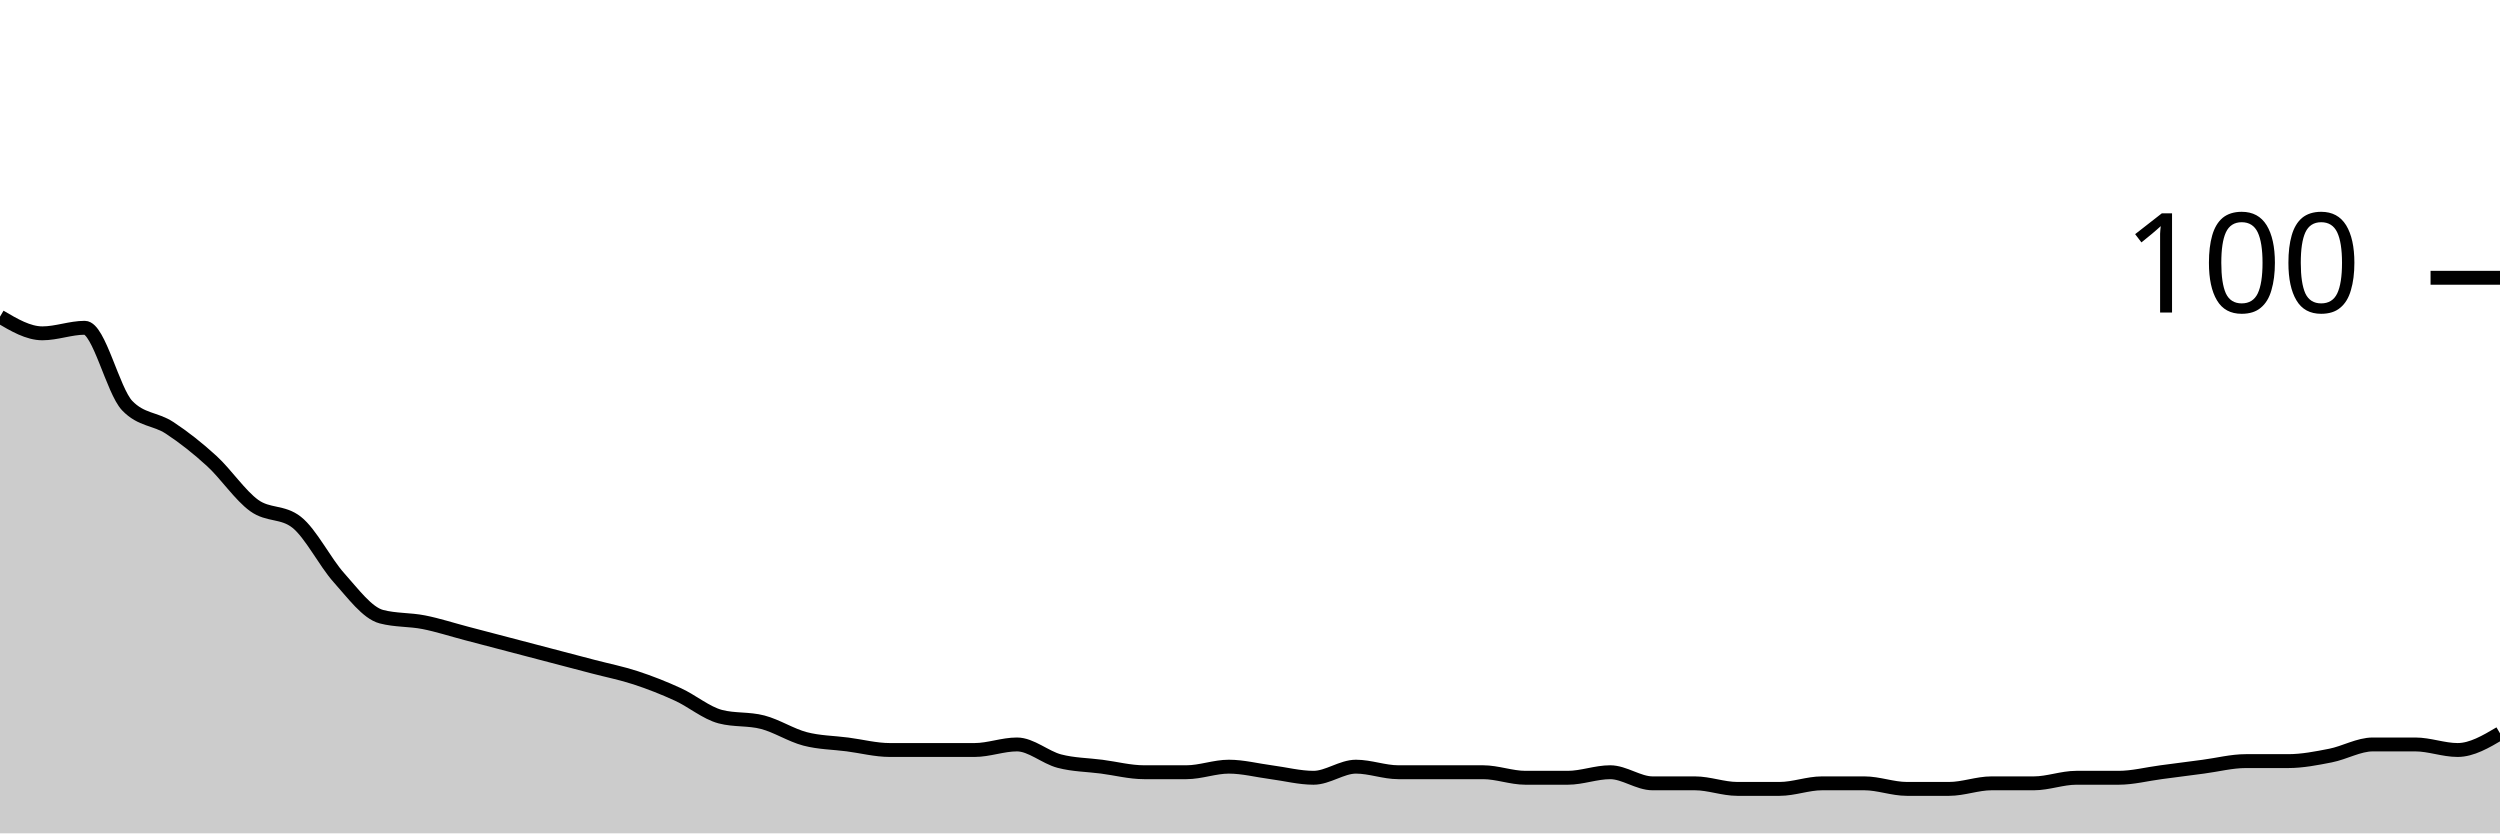
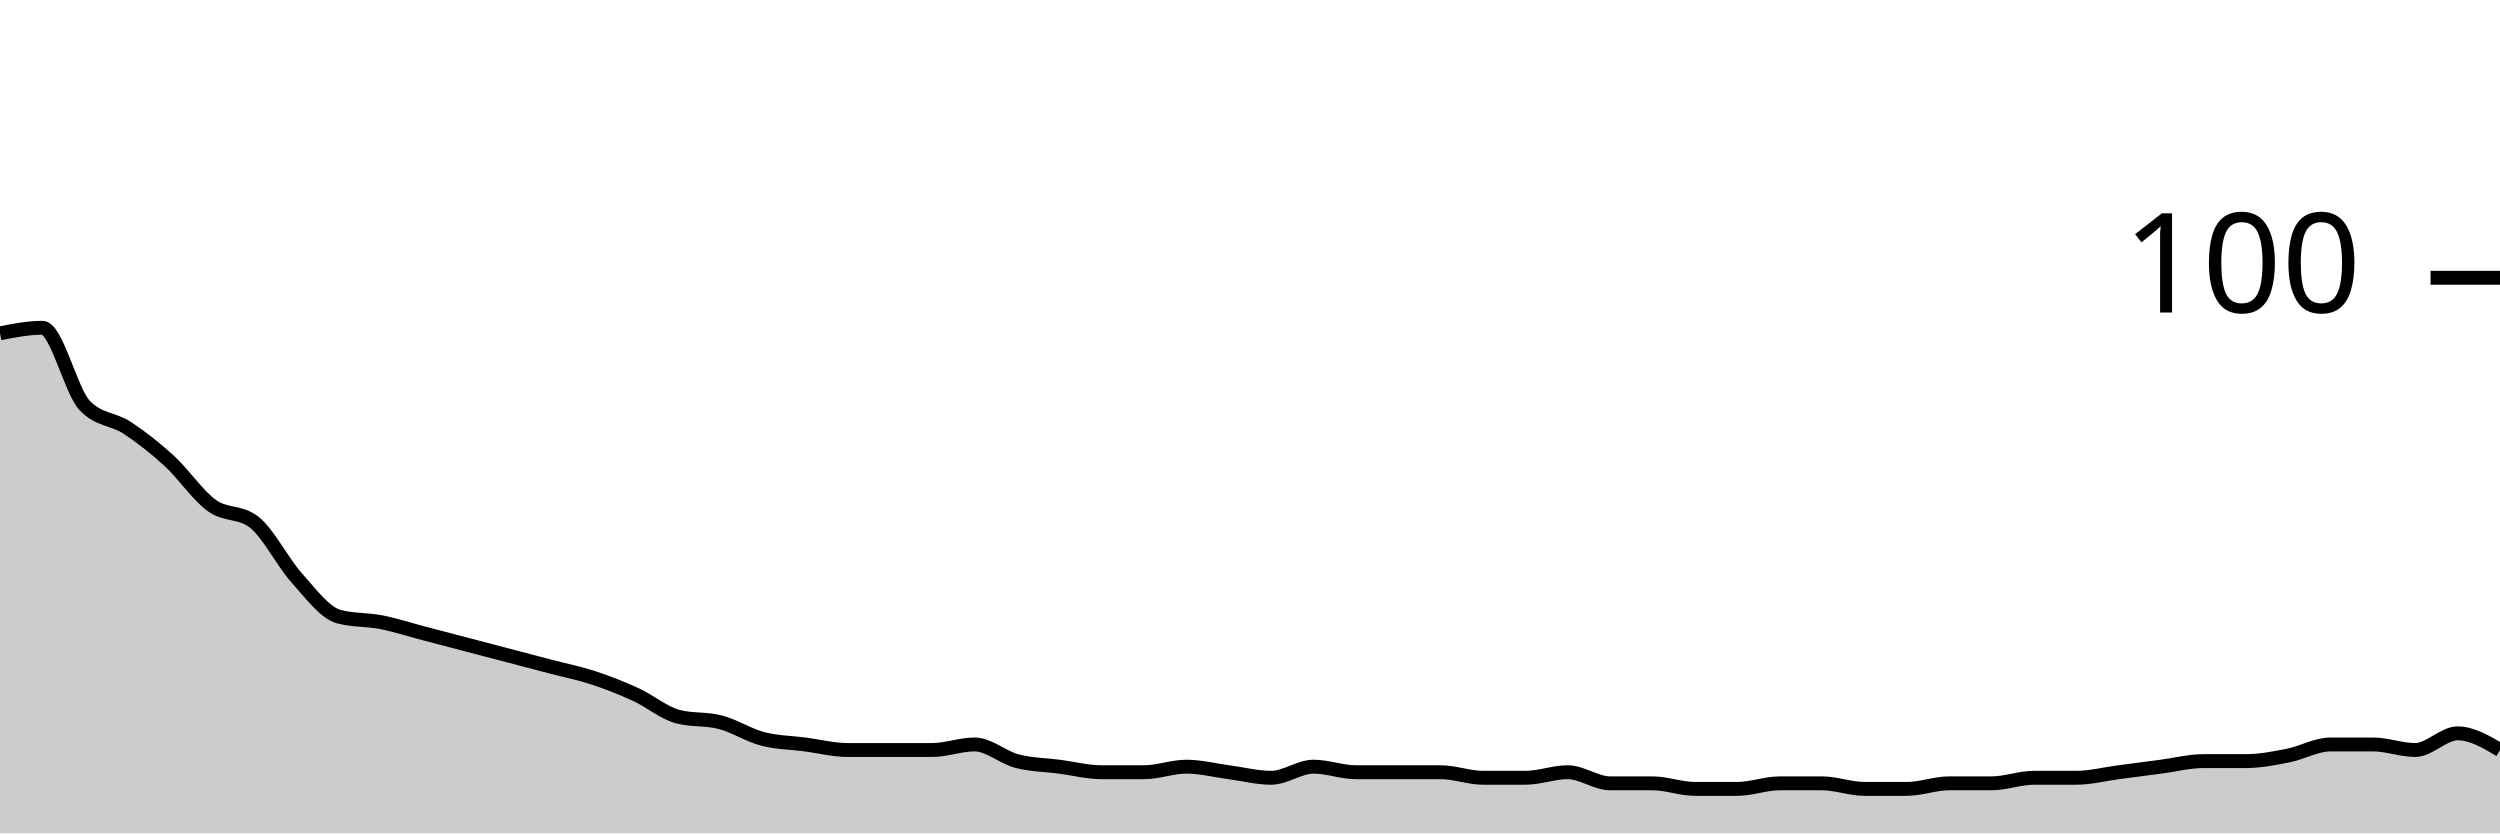
<svg xmlns="http://www.w3.org/2000/svg" viewBox="0 0 180 60">
  <g transform="translate(0,20)">
-     <path class="area" fill="rgba(0, 0, 0, 0.2)" d="M0,2.8C1.017,3.4,2.034,4,3.051,4C4.068,4,5.085,3.6,6.102,3.6C7.119,3.6,8.136,8.133,9.153,9.2C10.169,10.267,11.186,10.133,12.203,10.8C13.22,11.467,14.237,12.267,15.254,13.2C16.271,14.133,17.288,15.667,18.305,16.4C19.322,17.133,20.339,16.8,21.356,17.6C22.373,18.4,23.39,20.467,24.407,21.6C25.424,22.733,26.441,24.133,27.458,24.4C28.475,24.667,29.492,24.6,30.508,24.8C31.525,25,32.542,25.333,33.559,25.6C34.576,25.867,35.593,26.133,36.61,26.4C37.627,26.667,38.644,26.933,39.661,27.2C40.678,27.467,41.695,27.733,42.712,28C43.729,28.267,44.746,28.467,45.763,28.8C46.78,29.133,47.797,29.533,48.814,30C49.831,30.467,50.847,31.333,51.864,31.6C52.881,31.867,53.898,31.733,54.915,32C55.932,32.267,56.949,32.933,57.966,33.2C58.983,33.467,60,33.467,61.017,33.6C62.034,33.733,63.051,34,64.068,34C65.085,34,66.102,34,67.119,34C68.136,34,69.153,34,70.169,34C71.186,34,72.203,33.6,73.22,33.6C74.237,33.6,75.254,34.533,76.271,34.8C77.288,35.067,78.305,35.067,79.322,35.2C80.339,35.333,81.356,35.6,82.373,35.6C83.39,35.6,84.407,35.6,85.424,35.6C86.441,35.6,87.458,35.2,88.475,35.2C89.492,35.2,90.508,35.467,91.525,35.6C92.542,35.733,93.559,36,94.576,36C95.593,36,96.61,35.2,97.627,35.2C98.644,35.2,99.661,35.6,100.678,35.6C101.695,35.6,102.712,35.6,103.729,35.6C104.746,35.6,105.763,35.6,106.78,35.6C107.797,35.6,108.814,36,109.831,36C110.847,36,111.864,36,112.881,36C113.898,36,114.915,35.6,115.932,35.6C116.949,35.6,117.966,36.4,118.983,36.4C120,36.4,121.017,36.4,122.034,36.4C123.051,36.4,124.068,36.8,125.085,36.8C126.102,36.8,127.119,36.8,128.136,36.8C129.153,36.8,130.169,36.4,131.186,36.4C132.203,36.4,133.22,36.4,134.237,36.4C135.254,36.4,136.271,36.8,137.288,36.8C138.305,36.8,139.322,36.8,140.339,36.8C141.356,36.8,142.373,36.4,143.39,36.4C144.407,36.4,145.424,36.4,146.441,36.4C147.458,36.4,148.475,36,149.492,36C150.508,36,151.525,36,152.542,36C153.559,36,154.576,35.733,155.593,35.6C156.61,35.467,157.627,35.333,158.644,35.2C159.661,35.067,160.678,34.8,161.695,34.8C162.712,34.8,163.729,34.8,164.746,34.8C165.763,34.8,166.78,34.6,167.797,34.4C168.814,34.2,169.831,33.6,170.847,33.6C171.864,33.6,172.881,33.6,173.898,33.6C174.915,33.6,175.932,34,176.949,34C177.966,34,178.983,33.4,180,32.8L180,40C178.983,40,177.966,40,176.949,40C175.932,40,174.915,40,173.898,40C172.881,40,171.864,40,170.847,40C169.831,40,168.814,40,167.797,40C166.78,40,165.763,40,164.746,40C163.729,40,162.712,40,161.695,40C160.678,40,159.661,40,158.644,40C157.627,40,156.61,40,155.593,40C154.576,40,153.559,40,152.542,40C151.525,40,150.508,40,149.492,40C148.475,40,147.458,40,146.441,40C145.424,40,144.407,40,143.39,40C142.373,40,141.356,40,140.339,40C139.322,40,138.305,40,137.288,40C136.271,40,135.254,40,134.237,40C133.22,40,132.203,40,131.186,40C130.169,40,129.153,40,128.136,40C127.119,40,126.102,40,125.085,40C124.068,40,123.051,40,122.034,40C121.017,40,120,40,118.983,40C117.966,40,116.949,40,115.932,40C114.915,40,113.898,40,112.881,40C111.864,40,110.847,40,109.831,40C108.814,40,107.797,40,106.78,40C105.763,40,104.746,40,103.729,40C102.712,40,101.695,40,100.678,40C99.661,40,98.644,40,97.627,40C96.61,40,95.593,40,94.576,40C93.559,40,92.542,40,91.525,40C90.508,40,89.492,40,88.475,40C87.458,40,86.441,40,85.424,40C84.407,40,83.39,40,82.373,40C81.356,40,80.339,40,79.322,40C78.305,40,77.288,40,76.271,40C75.254,40,74.237,40,73.22,40C72.203,40,71.186,40,70.169,40C69.153,40,68.136,40,67.119,40C66.102,40,65.085,40,64.068,40C63.051,40,62.034,40,61.017,40C60,40,58.983,40,57.966,40C56.949,40,55.932,40,54.915,40C53.898,40,52.881,40,51.864,40C50.847,40,49.831,40,48.814,40C47.797,40,46.78,40,45.763,40C44.746,40,43.729,40,42.712,40C41.695,40,40.678,40,39.661,40C38.644,40,37.627,40,36.61,40C35.593,40,34.576,40,33.559,40C32.542,40,31.525,40,30.508,40C29.492,40,28.475,40,27.458,40C26.441,40,25.424,40,24.407,40C23.39,40,22.373,40,21.356,40C20.339,40,19.322,40,18.305,40C17.288,40,16.271,40,15.254,40C14.237,40,13.22,40,12.203,40C11.186,40,10.169,40,9.153,40C8.136,40,7.119,40,6.102,40C5.085,40,4.068,40,3.051,40C2.034,40,1.017,40,0,40Z" />
-     <path class="line" stroke="black" fill="none" d="M0,2.8C1.017,3.4,2.034,4,3.051,4C4.068,4,5.085,3.6,6.102,3.6C7.119,3.6,8.136,8.133,9.153,9.2C10.169,10.267,11.186,10.133,12.203,10.8C13.22,11.467,14.237,12.267,15.254,13.2C16.271,14.133,17.288,15.667,18.305,16.4C19.322,17.133,20.339,16.8,21.356,17.6C22.373,18.4,23.39,20.467,24.407,21.6C25.424,22.733,26.441,24.133,27.458,24.4C28.475,24.667,29.492,24.6,30.508,24.8C31.525,25,32.542,25.333,33.559,25.6C34.576,25.867,35.593,26.133,36.61,26.4C37.627,26.667,38.644,26.933,39.661,27.2C40.678,27.467,41.695,27.733,42.712,28C43.729,28.267,44.746,28.467,45.763,28.8C46.78,29.133,47.797,29.533,48.814,30C49.831,30.467,50.847,31.333,51.864,31.6C52.881,31.867,53.898,31.733,54.915,32C55.932,32.267,56.949,32.933,57.966,33.2C58.983,33.467,60,33.467,61.017,33.6C62.034,33.733,63.051,34,64.068,34C65.085,34,66.102,34,67.119,34C68.136,34,69.153,34,70.169,34C71.186,34,72.203,33.6,73.22,33.6C74.237,33.6,75.254,34.533,76.271,34.8C77.288,35.067,78.305,35.067,79.322,35.2C80.339,35.333,81.356,35.6,82.373,35.6C83.39,35.6,84.407,35.6,85.424,35.6C86.441,35.6,87.458,35.2,88.475,35.2C89.492,35.2,90.508,35.467,91.525,35.6C92.542,35.733,93.559,36,94.576,36C95.593,36,96.61,35.2,97.627,35.2C98.644,35.2,99.661,35.6,100.678,35.6C101.695,35.6,102.712,35.6,103.729,35.6C104.746,35.6,105.763,35.6,106.78,35.6C107.797,35.6,108.814,36,109.831,36C110.847,36,111.864,36,112.881,36C113.898,36,114.915,35.6,115.932,35.6C116.949,35.6,117.966,36.4,118.983,36.4C120,36.4,121.017,36.4,122.034,36.4C123.051,36.4,124.068,36.8,125.085,36.8C126.102,36.8,127.119,36.8,128.136,36.8C129.153,36.8,130.169,36.4,131.186,36.4C132.203,36.4,133.22,36.4,134.237,36.4C135.254,36.4,136.271,36.8,137.288,36.8C138.305,36.8,139.322,36.8,140.339,36.8C141.356,36.8,142.373,36.4,143.39,36.4C144.407,36.4,145.424,36.4,146.441,36.4C147.458,36.4,148.475,36,149.492,36C150.508,36,151.525,36,152.542,36C153.559,36,154.576,35.733,155.593,35.6C156.61,35.467,157.627,35.333,158.644,35.2C159.661,35.067,160.678,34.8,161.695,34.8C162.712,34.8,163.729,34.8,164.746,34.8C165.763,34.8,166.78,34.6,167.797,34.4C168.814,34.2,169.831,33.6,170.847,33.6C171.864,33.6,172.881,33.6,173.898,33.6C174.915,33.6,175.932,34,176.949,34C177.966,34,178.983,33.4,180,32.8" />
+     <path class="area" fill="rgba(0, 0, 0, 0.2)" d="M0,4C1.017,3.8,2.034,3.6,3.051,3.6C4.068,3.6,5.085,8.133,6.102,9.2C7.119,10.267,8.136,10.133,9.153,10.8C10.169,11.467,11.186,12.267,12.203,13.2C13.22,14.133,14.237,15.667,15.254,16.4C16.271,17.133,17.288,16.8,18.305,17.6C19.322,18.4,20.339,20.467,21.356,21.6C22.373,22.733,23.39,24.133,24.407,24.4C25.424,24.667,26.441,24.6,27.458,24.8C28.475,25,29.492,25.333,30.508,25.6C31.525,25.867,32.542,26.133,33.559,26.4C34.576,26.667,35.593,26.933,36.61,27.2C37.627,27.467,38.644,27.733,39.661,28C40.678,28.267,41.695,28.467,42.712,28.8C43.729,29.133,44.746,29.533,45.763,30C46.78,30.467,47.797,31.333,48.814,31.6C49.831,31.867,50.847,31.733,51.864,32C52.881,32.267,53.898,32.933,54.915,33.2C55.932,33.467,56.949,33.467,57.966,33.6C58.983,33.733,60,34,61.017,34C62.034,34,63.051,34,64.068,34C65.085,34,66.102,34,67.119,34C68.136,34,69.153,33.6,70.169,33.6C71.186,33.6,72.203,34.533,73.22,34.8C74.237,35.067,75.254,35.067,76.271,35.2C77.288,35.333,78.305,35.6,79.322,35.6C80.339,35.6,81.356,35.6,82.373,35.6C83.39,35.6,84.407,35.2,85.424,35.2C86.441,35.2,87.458,35.467,88.475,35.6C89.492,35.733,90.508,36,91.525,36C92.542,36,93.559,35.2,94.576,35.2C95.593,35.2,96.61,35.6,97.627,35.6C98.644,35.6,99.661,35.6,100.678,35.6C101.695,35.6,102.712,35.6,103.729,35.6C104.746,35.6,105.763,36,106.78,36C107.797,36,108.814,36,109.831,36C110.847,36,111.864,35.6,112.881,35.6C113.898,35.6,114.915,36.4,115.932,36.4C116.949,36.4,117.966,36.4,118.983,36.4C120,36.4,121.017,36.8,122.034,36.8C123.051,36.8,124.068,36.8,125.085,36.8C126.102,36.8,127.119,36.4,128.136,36.4C129.153,36.4,130.169,36.4,131.186,36.4C132.203,36.4,133.22,36.8,134.237,36.8C135.254,36.8,136.271,36.8,137.288,36.8C138.305,36.8,139.322,36.4,140.339,36.4C141.356,36.4,142.373,36.4,143.39,36.4C144.407,36.4,145.424,36,146.441,36C147.458,36,148.475,36,149.492,36C150.508,36,151.525,35.733,152.542,35.6C153.559,35.467,154.576,35.333,155.593,35.2C156.61,35.067,157.627,34.8,158.644,34.8C159.661,34.8,160.678,34.8,161.695,34.8C162.712,34.8,163.729,34.6,164.746,34.4C165.763,34.2,166.78,33.6,167.797,33.6C168.814,33.6,169.831,33.6,170.847,33.6C171.864,33.6,172.881,34,173.898,34C174.915,34,175.932,32.8,176.949,32.8C177.966,32.8,178.983,33.4,180,34L180,40C178.983,40,177.966,40,176.949,40C175.932,40,174.915,40,173.898,40C172.881,40,171.864,40,170.847,40C169.831,40,168.814,40,167.797,40C166.78,40,165.763,40,164.746,40C163.729,40,162.712,40,161.695,40C160.678,40,159.661,40,158.644,40C157.627,40,156.61,40,155.593,40C154.576,40,153.559,40,152.542,40C151.525,40,150.508,40,149.492,40C148.475,40,147.458,40,146.441,40C145.424,40,144.407,40,143.39,40C142.373,40,141.356,40,140.339,40C139.322,40,138.305,40,137.288,40C136.271,40,135.254,40,134.237,40C133.22,40,132.203,40,131.186,40C130.169,40,129.153,40,128.136,40C127.119,40,126.102,40,125.085,40C124.068,40,123.051,40,122.034,40C121.017,40,120,40,118.983,40C117.966,40,116.949,40,115.932,40C114.915,40,113.898,40,112.881,40C111.864,40,110.847,40,109.831,40C108.814,40,107.797,40,106.78,40C105.763,40,104.746,40,103.729,40C102.712,40,101.695,40,100.678,40C99.661,40,98.644,40,97.627,40C96.61,40,95.593,40,94.576,40C93.559,40,92.542,40,91.525,40C90.508,40,89.492,40,88.475,40C87.458,40,86.441,40,85.424,40C84.407,40,83.39,40,82.373,40C81.356,40,80.339,40,79.322,40C78.305,40,77.288,40,76.271,40C75.254,40,74.237,40,73.22,40C72.203,40,71.186,40,70.169,40C69.153,40,68.136,40,67.119,40C66.102,40,65.085,40,64.068,40C63.051,40,62.034,40,61.017,40C60,40,58.983,40,57.966,40C56.949,40,55.932,40,54.915,40C53.898,40,52.881,40,51.864,40C50.847,40,49.831,40,48.814,40C47.797,40,46.78,40,45.763,40C44.746,40,43.729,40,42.712,40C41.695,40,40.678,40,39.661,40C38.644,40,37.627,40,36.61,40C35.593,40,34.576,40,33.559,40C32.542,40,31.525,40,30.508,40C29.492,40,28.475,40,27.458,40C26.441,40,25.424,40,24.407,40C23.39,40,22.373,40,21.356,40C20.339,40,19.322,40,18.305,40C17.288,40,16.271,40,15.254,40C14.237,40,13.22,40,12.203,40C11.186,40,10.169,40,9.153,40C8.136,40,7.119,40,6.102,40C5.085,40,4.068,40,3.051,40C2.034,40,1.017,40,0,40Z" />
+     <path class="line" stroke="black" fill="none" d="M0,4C1.017,3.8,2.034,3.6,3.051,3.6C4.068,3.6,5.085,8.133,6.102,9.2C7.119,10.267,8.136,10.133,9.153,10.8C10.169,11.467,11.186,12.267,12.203,13.2C13.22,14.133,14.237,15.667,15.254,16.4C16.271,17.133,17.288,16.8,18.305,17.6C19.322,18.4,20.339,20.467,21.356,21.6C22.373,22.733,23.39,24.133,24.407,24.4C25.424,24.667,26.441,24.6,27.458,24.8C28.475,25,29.492,25.333,30.508,25.6C31.525,25.867,32.542,26.133,33.559,26.4C34.576,26.667,35.593,26.933,36.61,27.2C37.627,27.467,38.644,27.733,39.661,28C40.678,28.267,41.695,28.467,42.712,28.8C43.729,29.133,44.746,29.533,45.763,30C46.78,30.467,47.797,31.333,48.814,31.6C49.831,31.867,50.847,31.733,51.864,32C52.881,32.267,53.898,32.933,54.915,33.2C55.932,33.467,56.949,33.467,57.966,33.6C58.983,33.733,60,34,61.017,34C62.034,34,63.051,34,64.068,34C65.085,34,66.102,34,67.119,34C68.136,34,69.153,33.6,70.169,33.6C71.186,33.6,72.203,34.533,73.22,34.8C74.237,35.067,75.254,35.067,76.271,35.2C77.288,35.333,78.305,35.6,79.322,35.6C80.339,35.6,81.356,35.6,82.373,35.6C83.39,35.6,84.407,35.2,85.424,35.2C86.441,35.2,87.458,35.467,88.475,35.6C89.492,35.733,90.508,36,91.525,36C92.542,36,93.559,35.2,94.576,35.2C95.593,35.2,96.61,35.6,97.627,35.6C98.644,35.6,99.661,35.6,100.678,35.6C101.695,35.6,102.712,35.6,103.729,35.6C104.746,35.6,105.763,36,106.78,36C107.797,36,108.814,36,109.831,36C110.847,36,111.864,35.6,112.881,35.6C113.898,35.6,114.915,36.4,115.932,36.4C116.949,36.4,117.966,36.4,118.983,36.4C120,36.4,121.017,36.8,122.034,36.8C123.051,36.8,124.068,36.8,125.085,36.8C126.102,36.8,127.119,36.4,128.136,36.4C129.153,36.4,130.169,36.4,131.186,36.4C132.203,36.4,133.22,36.8,134.237,36.8C135.254,36.8,136.271,36.8,137.288,36.8C138.305,36.8,139.322,36.4,140.339,36.4C141.356,36.4,142.373,36.4,143.39,36.4C144.407,36.4,145.424,36,146.441,36C147.458,36,148.475,36,149.492,36C150.508,36,151.525,35.733,152.542,35.6C153.559,35.467,154.576,35.333,155.593,35.2C156.61,35.067,157.627,34.8,158.644,34.8C159.661,34.8,160.678,34.8,161.695,34.8C162.712,34.8,163.729,34.6,164.746,34.4C165.763,34.2,166.78,33.6,167.797,33.6C168.814,33.6,169.831,33.6,170.847,33.6C171.864,33.6,172.881,34,173.898,34C174.915,34,175.932,32.8,176.949,32.8C177.966,32.8,178.983,33.4,180,34" />
    <path class="axis-ceiling" stroke-width="1" stroke="black" fill="none" d="M175,0L180,0" />
    <text class="axis-ceiling-label" font-family="sans-serif" text-anchor="end" font-size="10px" x="170" y="2.5">100</text>
  </g>
</svg>
